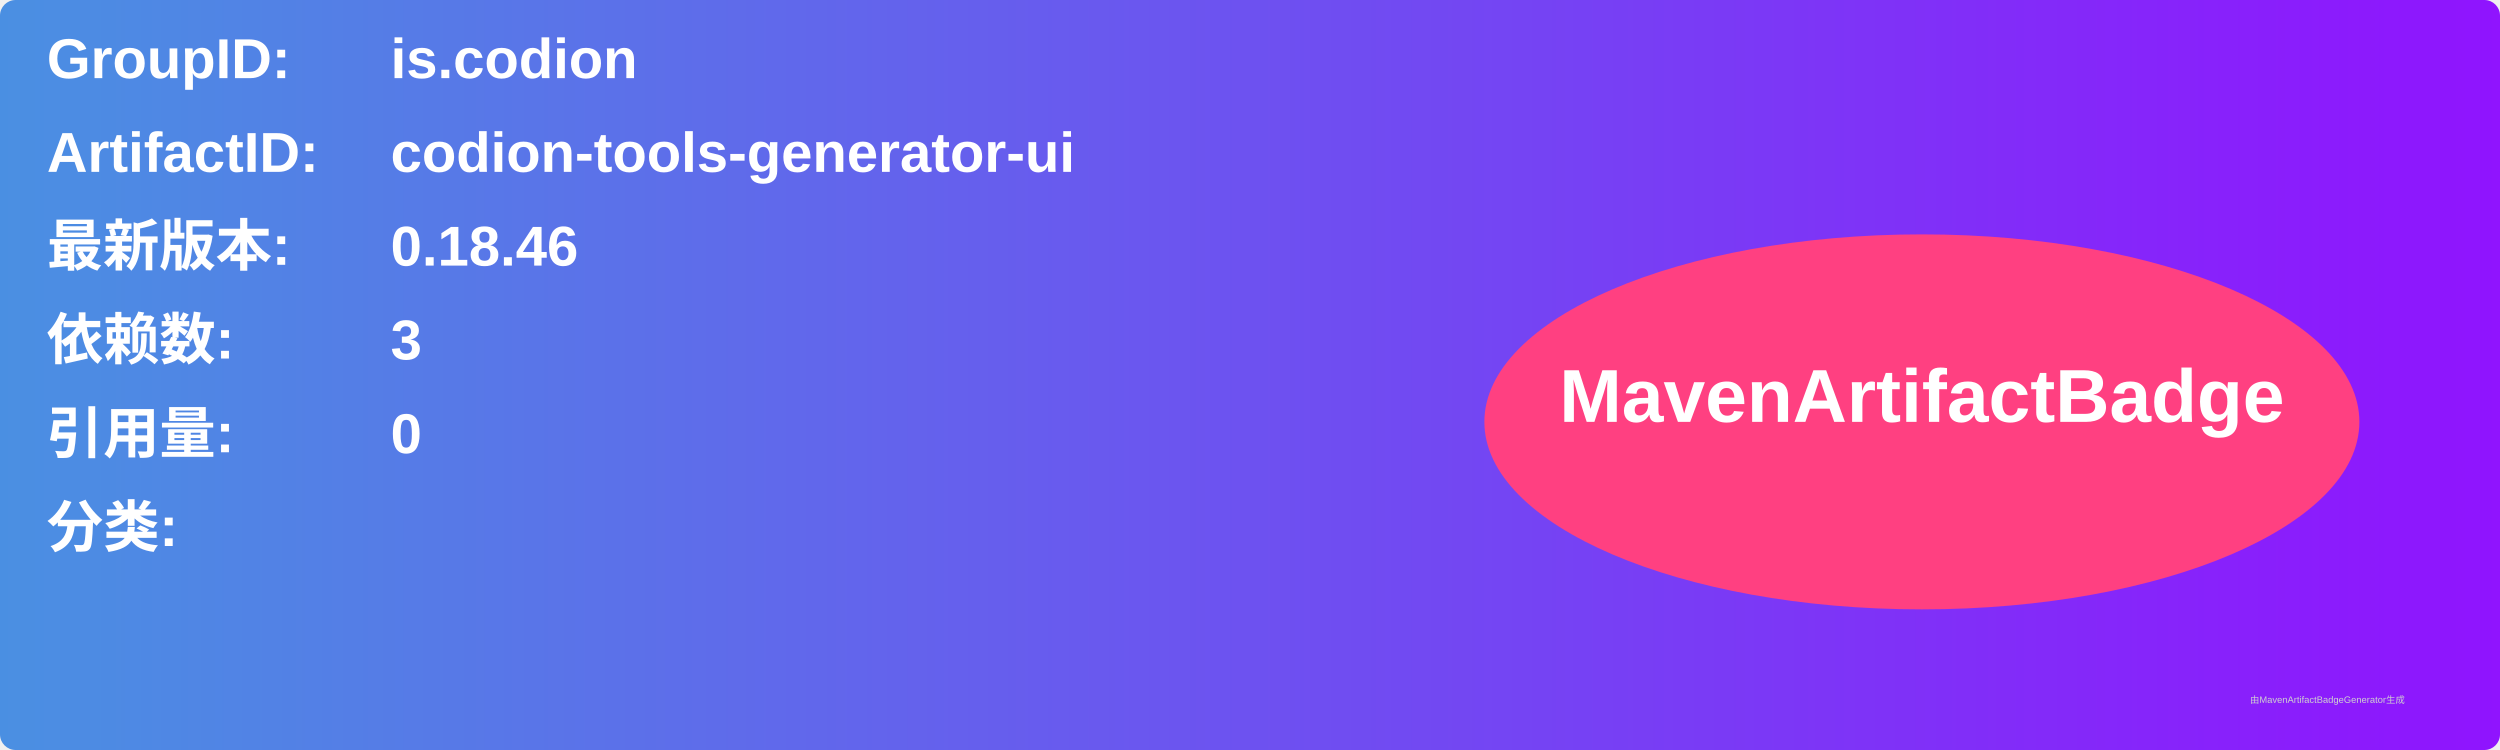
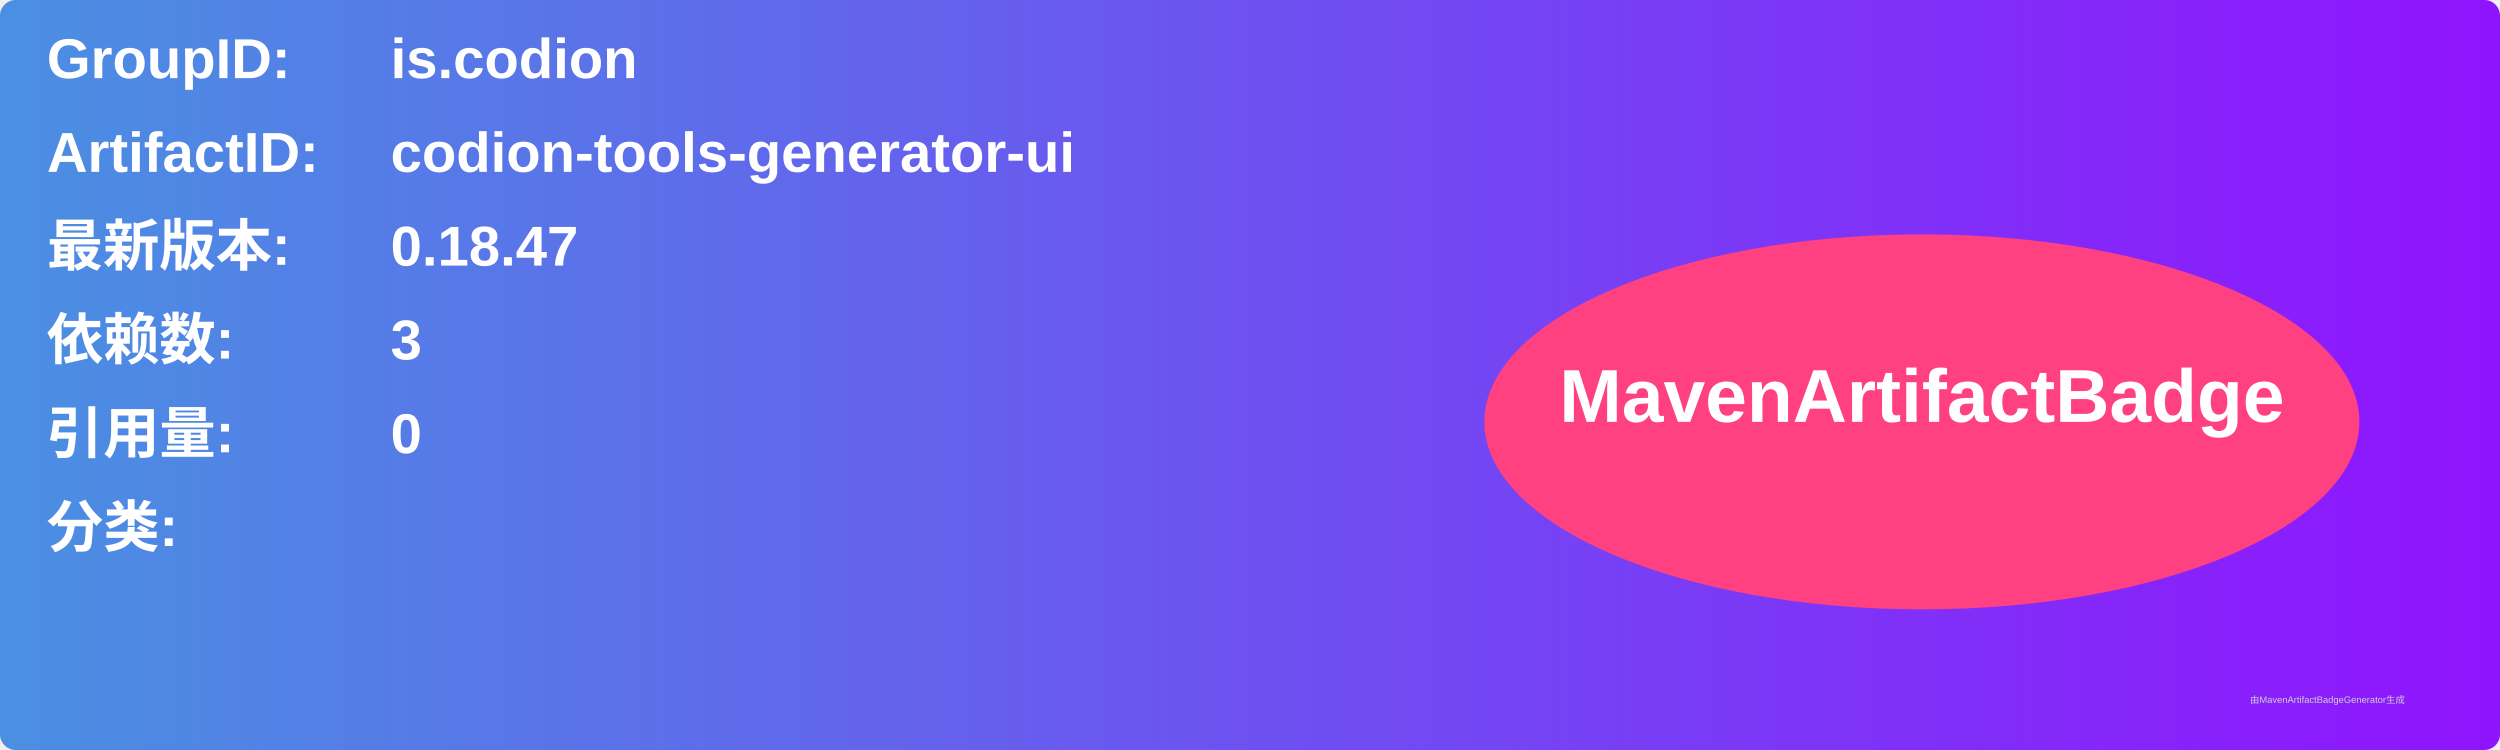
<svg xmlns="http://www.w3.org/2000/svg" width="800" height="240" viewBox="0 0 800 240">
  <linearGradient id="grad" x1="0%" y1="0%" x2="100%" y2="0%">
    <stop offset="0%" stop-color="#4a90e2" />
    <stop offset="100%" stop-color="#9013fe" />
  </linearGradient>
  <rect width="100%" height="100%" rx="5" ry="5" fill="url(#grad)" />
  <g transform="translate(15, 15)">
    <text x="0" y="10" font-family="Arial" font-size="18" fill="white" font-weight="bold" width="260">GroupID:</text>
    <text x="110" y="10" font-family="Arial" font-size="18" fill="white" font-weight="bold" width="460">is.codion</text>
    <text x="0" y="40" font-family="Arial" font-size="18" fill="white" font-weight="bold" width="260">ArtifactID:</text>
    <text x="110" y="40" font-family="Arial" font-size="18" fill="white" font-weight="bold" width="460">codion-tools-generator-ui</text>
    <text x="0" y="70" font-family="Arial" font-size="18" fill="white" font-weight="bold">最新版本:</text>
    <text x="110" y="70" font-family="Arial" font-size="18" fill="white" font-weight="bold">
-       <tspan font-weight="bold">0.18.46</tspan>
+       <tspan font-weight="bold">0.18.47</tspan>
    </text>
    <text x="0" y="100" font-family="Arial" font-size="18" fill="white" font-weight="bold">依赖数: </text>
    <text x="110" y="100" font-family="Arial" font-size="18" fill="white">
      <tspan font-weight="bold">3</tspan>
    </text>
    <text x="0" y="130" font-family="Arial" font-size="18" fill="white" font-weight="bold">引用量: </text>
    <text x="110" y="130" font-family="Arial" font-size="18" fill="white">
      <tspan font-weight="bold">0</tspan>
    </text>
    <text x="0" y="160" font-family="Arial" font-size="18" fill="white" font-weight="bold">分类:</text>
    <text x="10" y="190" font-family="Arial" font-size="10" fill="white">
      <tspan font-weight="bold" />
    </text>
    <ellipse cx="600" cy="120" rx="140" ry="60" fill="#ff4081" />
    <text x="600" y="120" text-anchor="middle" font-family="Arial" font-size="24" fill="white" font-weight="bold">MavenArtifactBadge</text>
  </g>
  <text x="720" y="225" font-family="Arial" font-size="3" fill="#d0d0d0">由MavenArtifactBadgeGenerator生成</text>
</svg>
